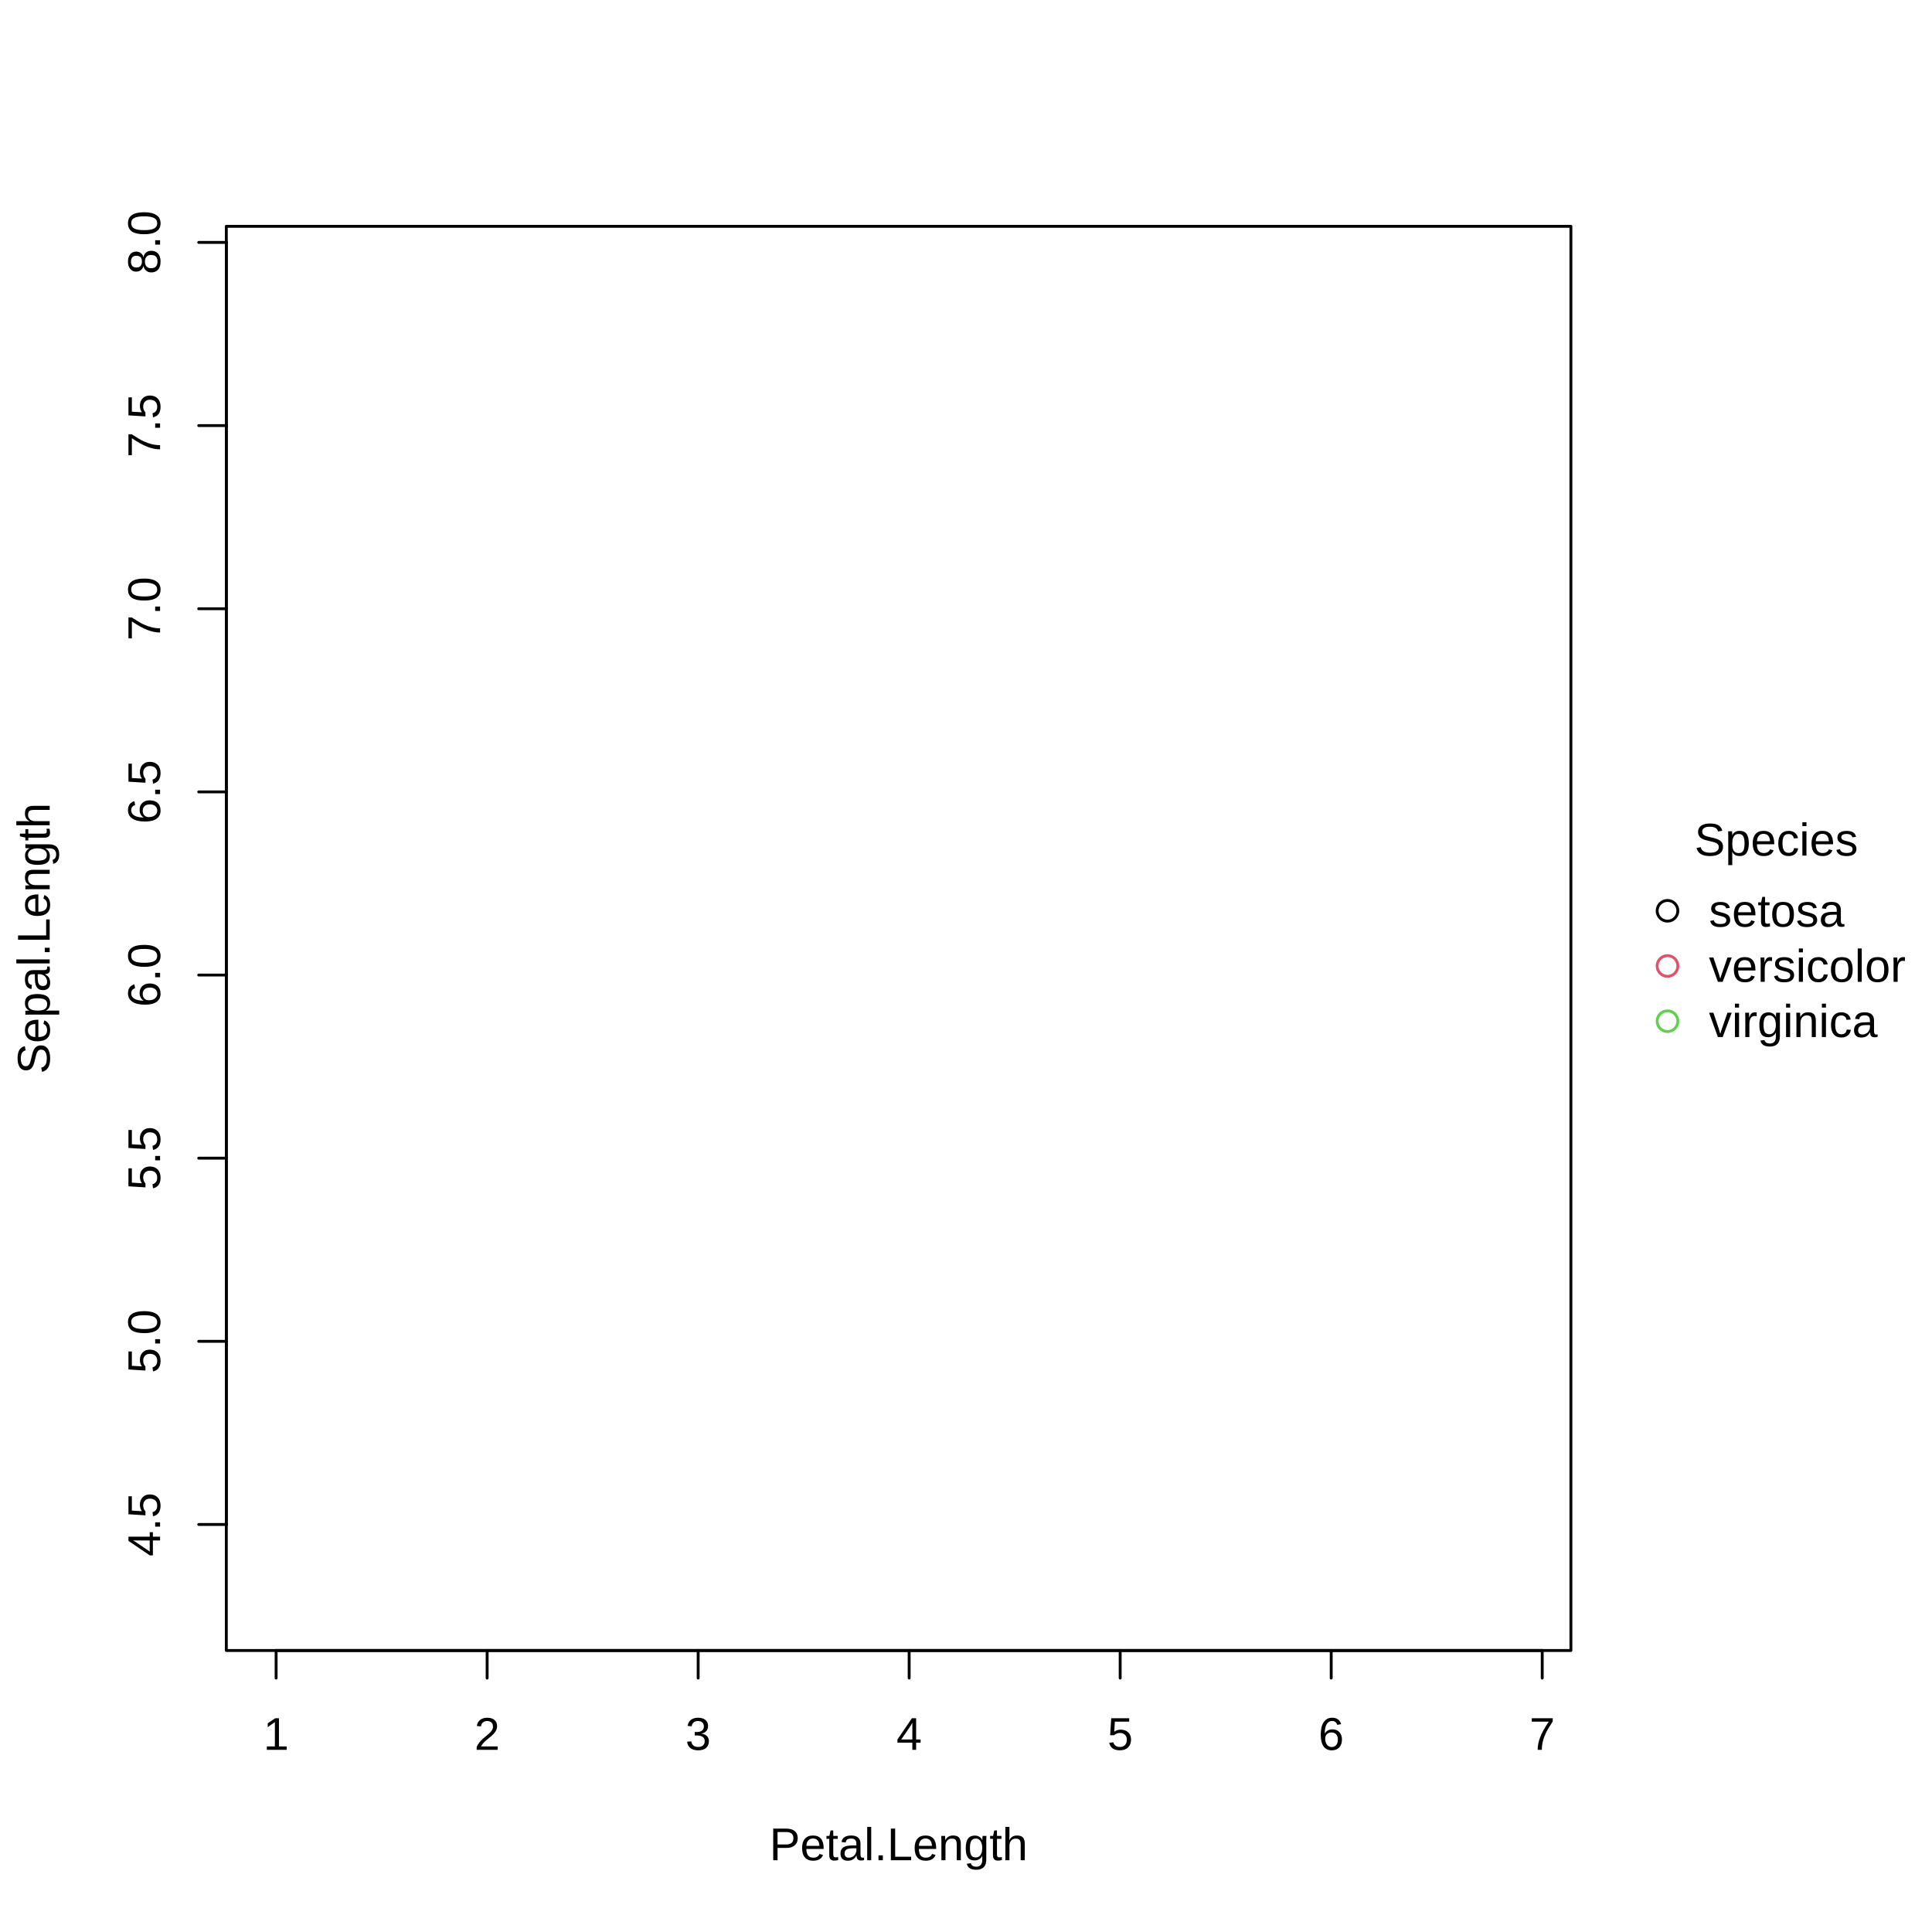
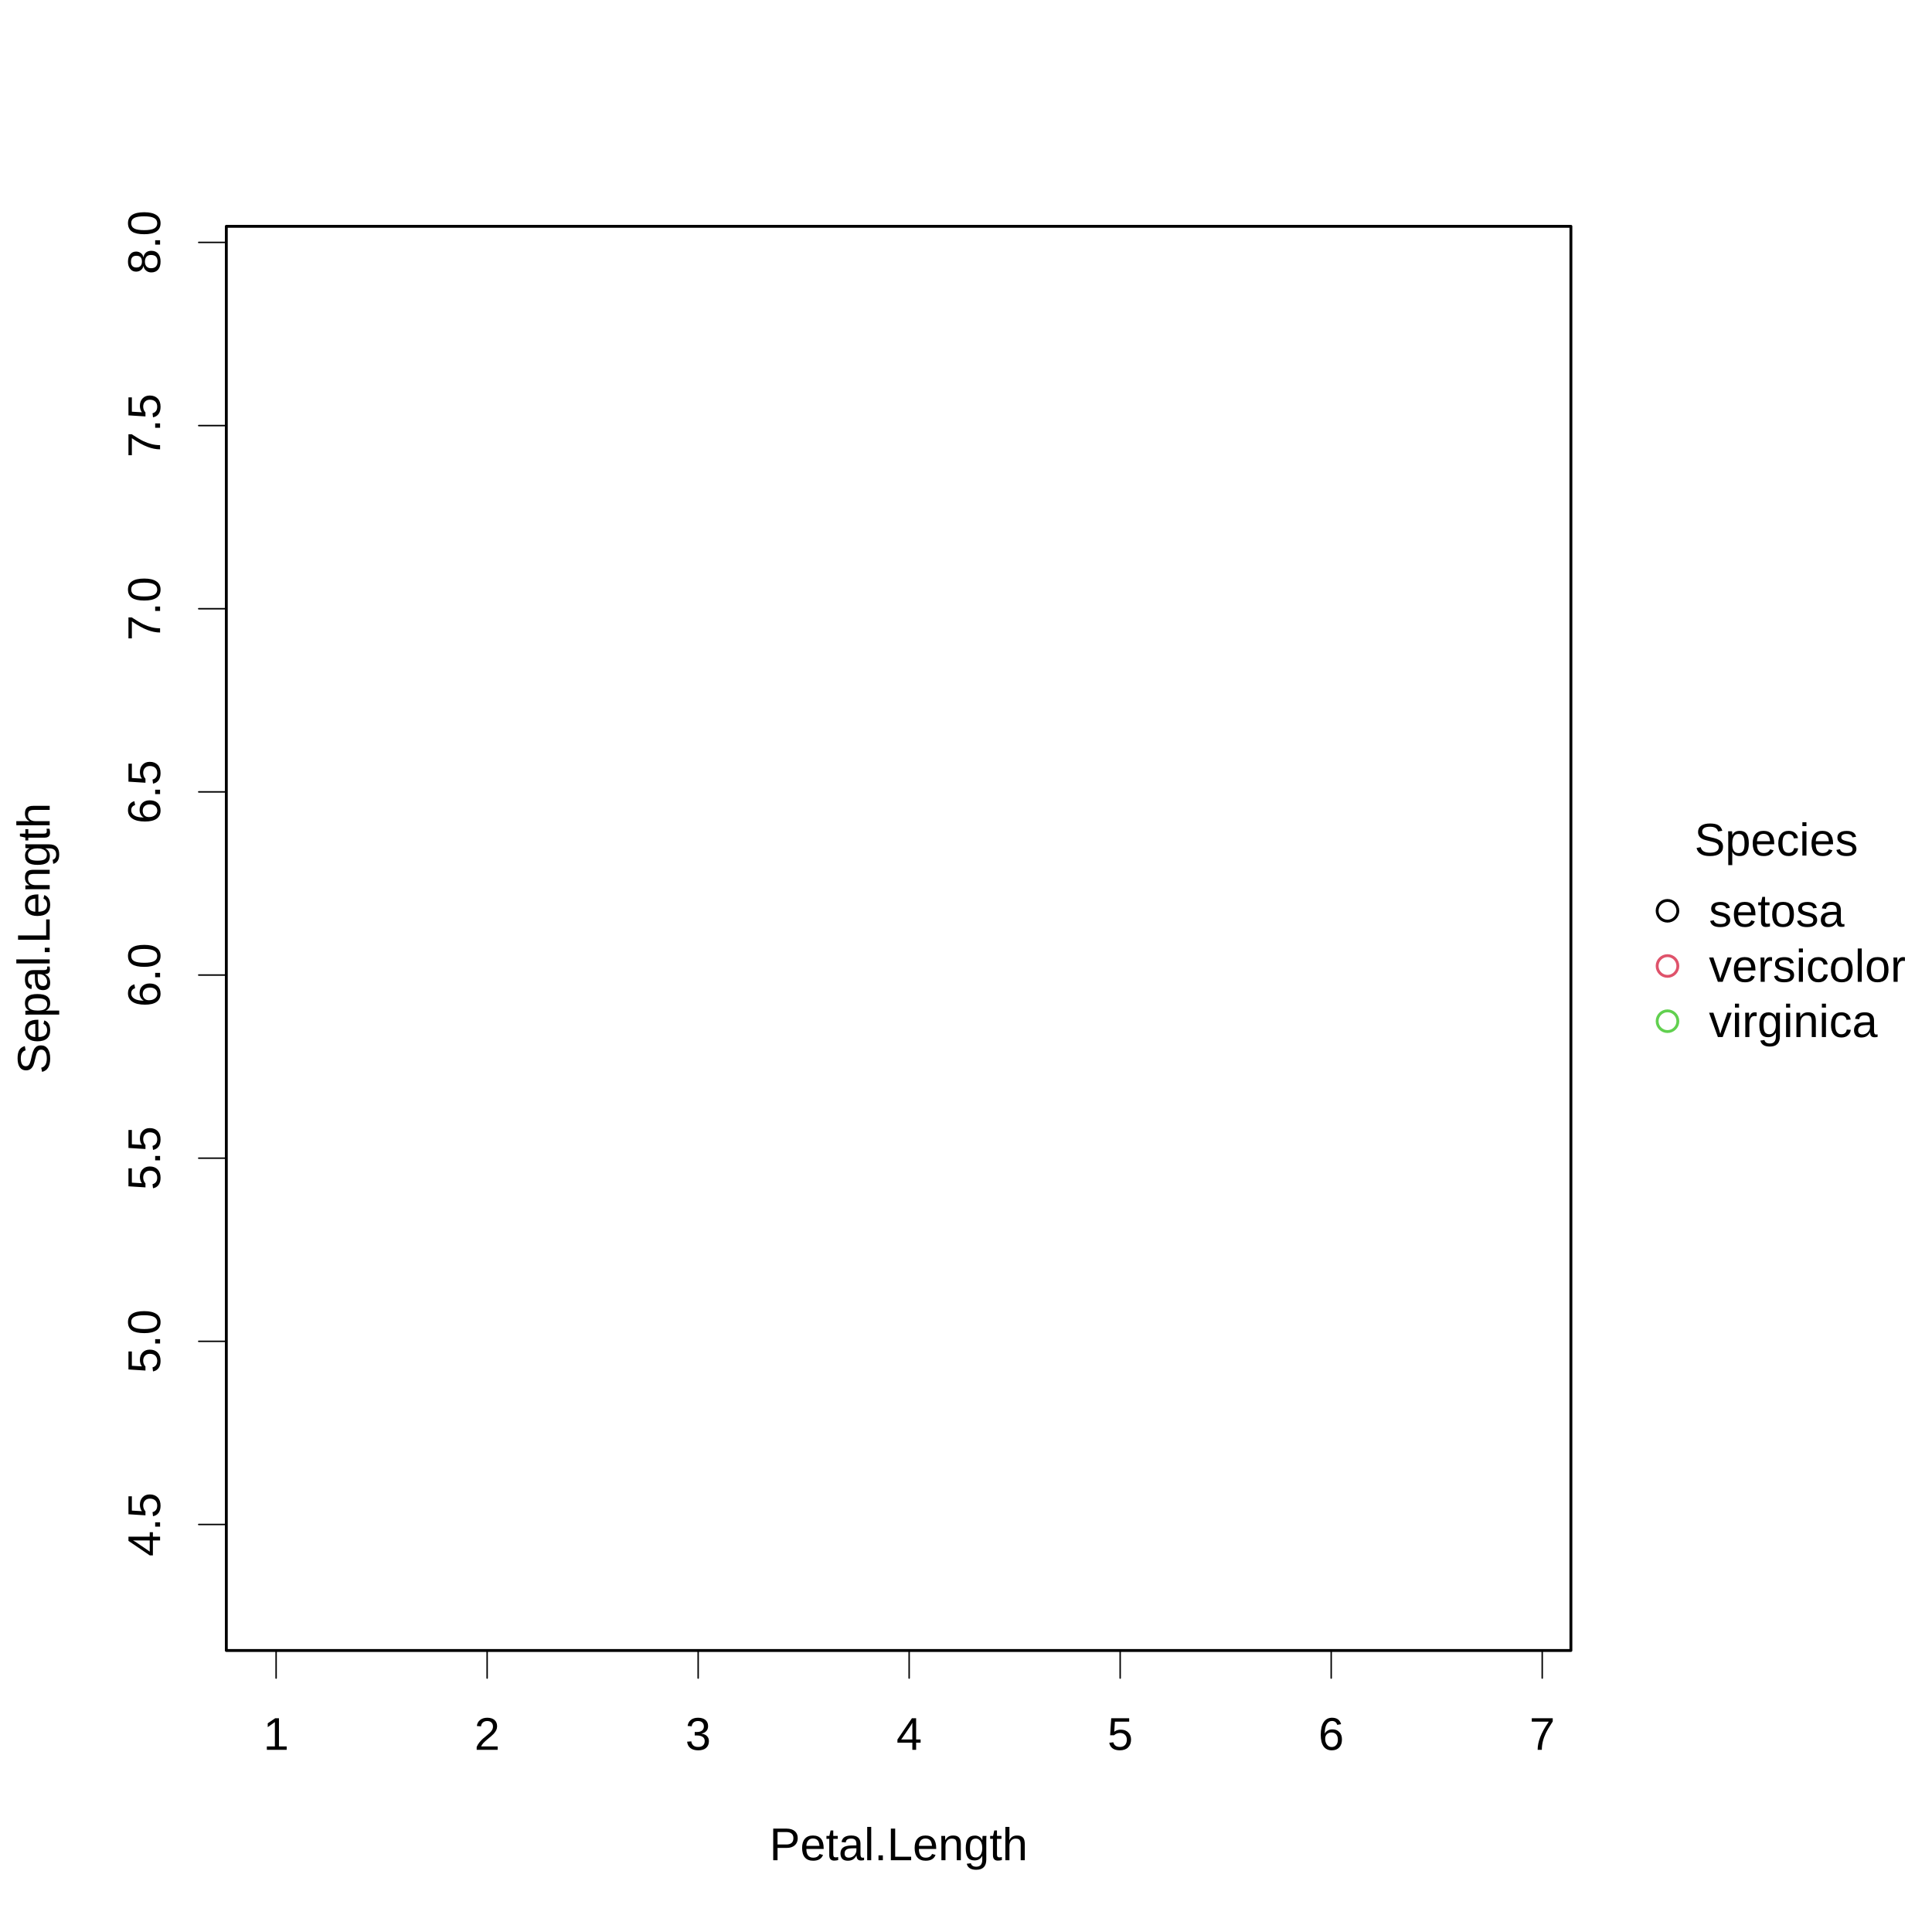
<svg xmlns="http://www.w3.org/2000/svg" class="svglite" width="504.00pt" height="504.00pt" viewBox="0 0 504.00 504.00">
  <defs>
    <style type="text/css">
    .svglite line, .svglite polyline, .svglite polygon, .svglite path, .svglite rect, .svglite circle {
      fill: none;
      stroke: #000000;
      stroke-linecap: round;
      stroke-linejoin: round;
      stroke-miterlimit: 10.00;
    }
    .svglite text {
      white-space: pre;
    }
  </style>
  </defs>
  <rect width="100%" height="100%" style="stroke: none; fill: #FFFFFF;" />
  <defs>
    <clipPath id="cpMC4wMHw1MDQuMDB8MC4wMHw1MDQuMDA=">
      <rect x="0.00" y="0.00" width="504.00" height="504.00" />
    </clipPath>
  </defs>
  <g clip-path="url(#cpMC4wMHw1MDQuMDB8MC4wMHw1MDQuMDA=)">
    <circle cx="435.00" cy="237.60" r="2.70" style="stroke-width: 0.75;" />
    <circle cx="435.00" cy="252.00" r="2.70" style="stroke-width: 0.75; stroke: #DF536B;" />
    <circle cx="435.00" cy="266.40" r="2.70" style="stroke-width: 0.75; stroke: #61D04F;" />
    <text x="463.38" y="223.20" text-anchor="middle" style="font-size: 12.00px; font-family: &quot;Liberation Sans&quot;;" textLength="42.70px" lengthAdjust="spacingAndGlyphs">Species</text>
    <text x="445.80" y="241.73" style="font-size: 12.00px; font-family: &quot;Liberation Sans&quot;;" textLength="35.37px" lengthAdjust="spacingAndGlyphs">setosa</text>
    <text x="445.80" y="256.13" style="font-size: 12.00px; font-family: &quot;Liberation Sans&quot;;" textLength="51.36px" lengthAdjust="spacingAndGlyphs">versicolor</text>
    <text x="445.80" y="270.53" style="font-size: 12.00px; font-family: &quot;Liberation Sans&quot;;" textLength="44.02px" lengthAdjust="spacingAndGlyphs">virginica</text>
  </g>
  <defs>
    <clipPath id="cpMC4wMHw0MDkuODB8MC4wMHw1MDQuMDA=">
      <rect x="0.00" y="0.00" width="409.80" height="504.00" />
    </clipPath>
  </defs>
  <g clip-path="url(#cpMC4wMHw0MDkuODB8MC4wMHw1MDQuMDA=)">
    <text x="234.42" y="485.28" text-anchor="middle" style="font-size: 12.00px; font-family: &quot;Liberation Sans&quot;;" textLength="67.39px" lengthAdjust="spacingAndGlyphs">Petal.Length</text>
    <text transform="translate(12.96,244.80) rotate(-90)" text-anchor="middle" style="font-size: 12.00px; font-family: &quot;Liberation Sans&quot;;" textLength="70.73px" lengthAdjust="spacingAndGlyphs">Sepal.Length</text>
  </g>
  <g clip-path="url(#cpMC4wMHw1MDQuMDB8MC4wMHw1MDQuMDA=)">
-     <line x1="72.03" y1="430.56" x2="402.32" y2="430.56" style="stroke-width: 0.75;" />
-     <line x1="72.03" y1="430.56" x2="72.03" y2="437.76" style="stroke-width: 0.75;" />
-     <line x1="127.08" y1="430.56" x2="127.08" y2="437.76" style="stroke-width: 0.75;" />
-     <line x1="182.13" y1="430.56" x2="182.13" y2="437.76" style="stroke-width: 0.75;" />
-     <line x1="237.17" y1="430.56" x2="237.17" y2="437.76" style="stroke-width: 0.75;" />
-     <line x1="292.22" y1="430.56" x2="292.22" y2="437.76" style="stroke-width: 0.75;" />
-     <line x1="347.27" y1="430.56" x2="347.27" y2="437.76" style="stroke-width: 0.75;" />
-     <line x1="402.32" y1="430.56" x2="402.32" y2="437.76" style="stroke-width: 0.75;" />
+     <line x1="72.03" y1="430.56" x2="402.32" y2="430.56" style="stroke-width: 0.38;" />
+     <line x1="72.03" y1="430.56" x2="72.03" y2="437.76" style="stroke-width: 0.38;" />
+     <line x1="127.08" y1="430.56" x2="127.08" y2="437.76" style="stroke-width: 0.38;" />
+     <line x1="182.13" y1="430.56" x2="182.13" y2="437.76" style="stroke-width: 0.38;" />
+     <line x1="237.17" y1="430.56" x2="237.17" y2="437.76" style="stroke-width: 0.38;" />
+     <line x1="292.22" y1="430.56" x2="292.22" y2="437.76" style="stroke-width: 0.38;" />
+     <line x1="347.27" y1="430.56" x2="347.27" y2="437.76" style="stroke-width: 0.38;" />
+     <line x1="402.32" y1="430.56" x2="402.32" y2="437.76" style="stroke-width: 0.38;" />
    <text x="72.03" y="456.48" text-anchor="middle" style="font-size: 12.00px; font-family: &quot;Liberation Sans&quot;;" textLength="6.67px" lengthAdjust="spacingAndGlyphs">1</text>
    <text x="127.08" y="456.48" text-anchor="middle" style="font-size: 12.00px; font-family: &quot;Liberation Sans&quot;;" textLength="6.67px" lengthAdjust="spacingAndGlyphs">2</text>
    <text x="182.13" y="456.48" text-anchor="middle" style="font-size: 12.00px; font-family: &quot;Liberation Sans&quot;;" textLength="6.67px" lengthAdjust="spacingAndGlyphs">3</text>
    <text x="237.17" y="456.48" text-anchor="middle" style="font-size: 12.00px; font-family: &quot;Liberation Sans&quot;;" textLength="6.67px" lengthAdjust="spacingAndGlyphs">4</text>
    <text x="292.22" y="456.48" text-anchor="middle" style="font-size: 12.00px; font-family: &quot;Liberation Sans&quot;;" textLength="6.67px" lengthAdjust="spacingAndGlyphs">5</text>
    <text x="347.27" y="456.48" text-anchor="middle" style="font-size: 12.00px; font-family: &quot;Liberation Sans&quot;;" textLength="6.67px" lengthAdjust="spacingAndGlyphs">6</text>
    <text x="402.32" y="456.48" text-anchor="middle" style="font-size: 12.00px; font-family: &quot;Liberation Sans&quot;;" textLength="6.67px" lengthAdjust="spacingAndGlyphs">7</text>
-     <line x1="59.04" y1="397.69" x2="59.04" y2="63.24" style="stroke-width: 0.75;" />
-     <line x1="59.04" y1="397.69" x2="51.84" y2="397.69" style="stroke-width: 0.75;" />
-     <line x1="59.04" y1="349.91" x2="51.84" y2="349.91" style="stroke-width: 0.75;" />
-     <line x1="59.04" y1="302.13" x2="51.84" y2="302.13" style="stroke-width: 0.75;" />
-     <line x1="59.04" y1="254.36" x2="51.84" y2="254.36" style="stroke-width: 0.75;" />
-     <line x1="59.04" y1="206.58" x2="51.84" y2="206.58" style="stroke-width: 0.75;" />
-     <line x1="59.04" y1="158.80" x2="51.84" y2="158.80" style="stroke-width: 0.75;" />
-     <line x1="59.04" y1="111.02" x2="51.84" y2="111.02" style="stroke-width: 0.75;" />
-     <line x1="59.04" y1="63.24" x2="51.84" y2="63.24" style="stroke-width: 0.75;" />
+     <line x1="59.04" y1="397.69" x2="59.04" y2="63.24" style="stroke-width: 0.38;" />
+     <line x1="59.04" y1="397.69" x2="51.84" y2="397.69" style="stroke-width: 0.38;" />
+     <line x1="59.04" y1="349.91" x2="51.84" y2="349.91" style="stroke-width: 0.38;" />
+     <line x1="59.04" y1="302.13" x2="51.84" y2="302.13" style="stroke-width: 0.38;" />
+     <line x1="59.04" y1="254.36" x2="51.84" y2="254.36" style="stroke-width: 0.38;" />
+     <line x1="59.04" y1="206.58" x2="51.84" y2="206.58" style="stroke-width: 0.38;" />
+     <line x1="59.04" y1="158.80" x2="51.84" y2="158.80" style="stroke-width: 0.38;" />
+     <line x1="59.04" y1="111.02" x2="51.84" y2="111.02" style="stroke-width: 0.38;" />
+     <line x1="59.04" y1="63.24" x2="51.84" y2="63.24" style="stroke-width: 0.38;" />
    <text transform="translate(41.76,397.69) rotate(-90)" text-anchor="middle" style="font-size: 12.00px; font-family: &quot;Liberation Sans&quot;;" textLength="16.68px" lengthAdjust="spacingAndGlyphs">4.5</text>
    <text transform="translate(41.76,349.91) rotate(-90)" text-anchor="middle" style="font-size: 12.00px; font-family: &quot;Liberation Sans&quot;;" textLength="16.68px" lengthAdjust="spacingAndGlyphs">5.0</text>
    <text transform="translate(41.76,302.13) rotate(-90)" text-anchor="middle" style="font-size: 12.00px; font-family: &quot;Liberation Sans&quot;;" textLength="16.68px" lengthAdjust="spacingAndGlyphs">5.5</text>
    <text transform="translate(41.76,254.36) rotate(-90)" text-anchor="middle" style="font-size: 12.00px; font-family: &quot;Liberation Sans&quot;;" textLength="16.68px" lengthAdjust="spacingAndGlyphs">6.0</text>
    <text transform="translate(41.76,206.58) rotate(-90)" text-anchor="middle" style="font-size: 12.00px; font-family: &quot;Liberation Sans&quot;;" textLength="16.68px" lengthAdjust="spacingAndGlyphs">6.5</text>
    <text transform="translate(41.76,158.80) rotate(-90)" text-anchor="middle" style="font-size: 12.00px; font-family: &quot;Liberation Sans&quot;;" textLength="16.68px" lengthAdjust="spacingAndGlyphs">7.0</text>
    <text transform="translate(41.76,111.02) rotate(-90)" text-anchor="middle" style="font-size: 12.00px; font-family: &quot;Liberation Sans&quot;;" textLength="16.68px" lengthAdjust="spacingAndGlyphs">7.5</text>
    <text transform="translate(41.76,63.24) rotate(-90)" text-anchor="middle" style="font-size: 12.00px; font-family: &quot;Liberation Sans&quot;;" textLength="16.68px" lengthAdjust="spacingAndGlyphs">8.0</text>
    <polygon points="59.04,430.56 409.80,430.56 409.80,59.04 59.04,59.04 " style="stroke-width: 0.75;" />
  </g>
</svg>
